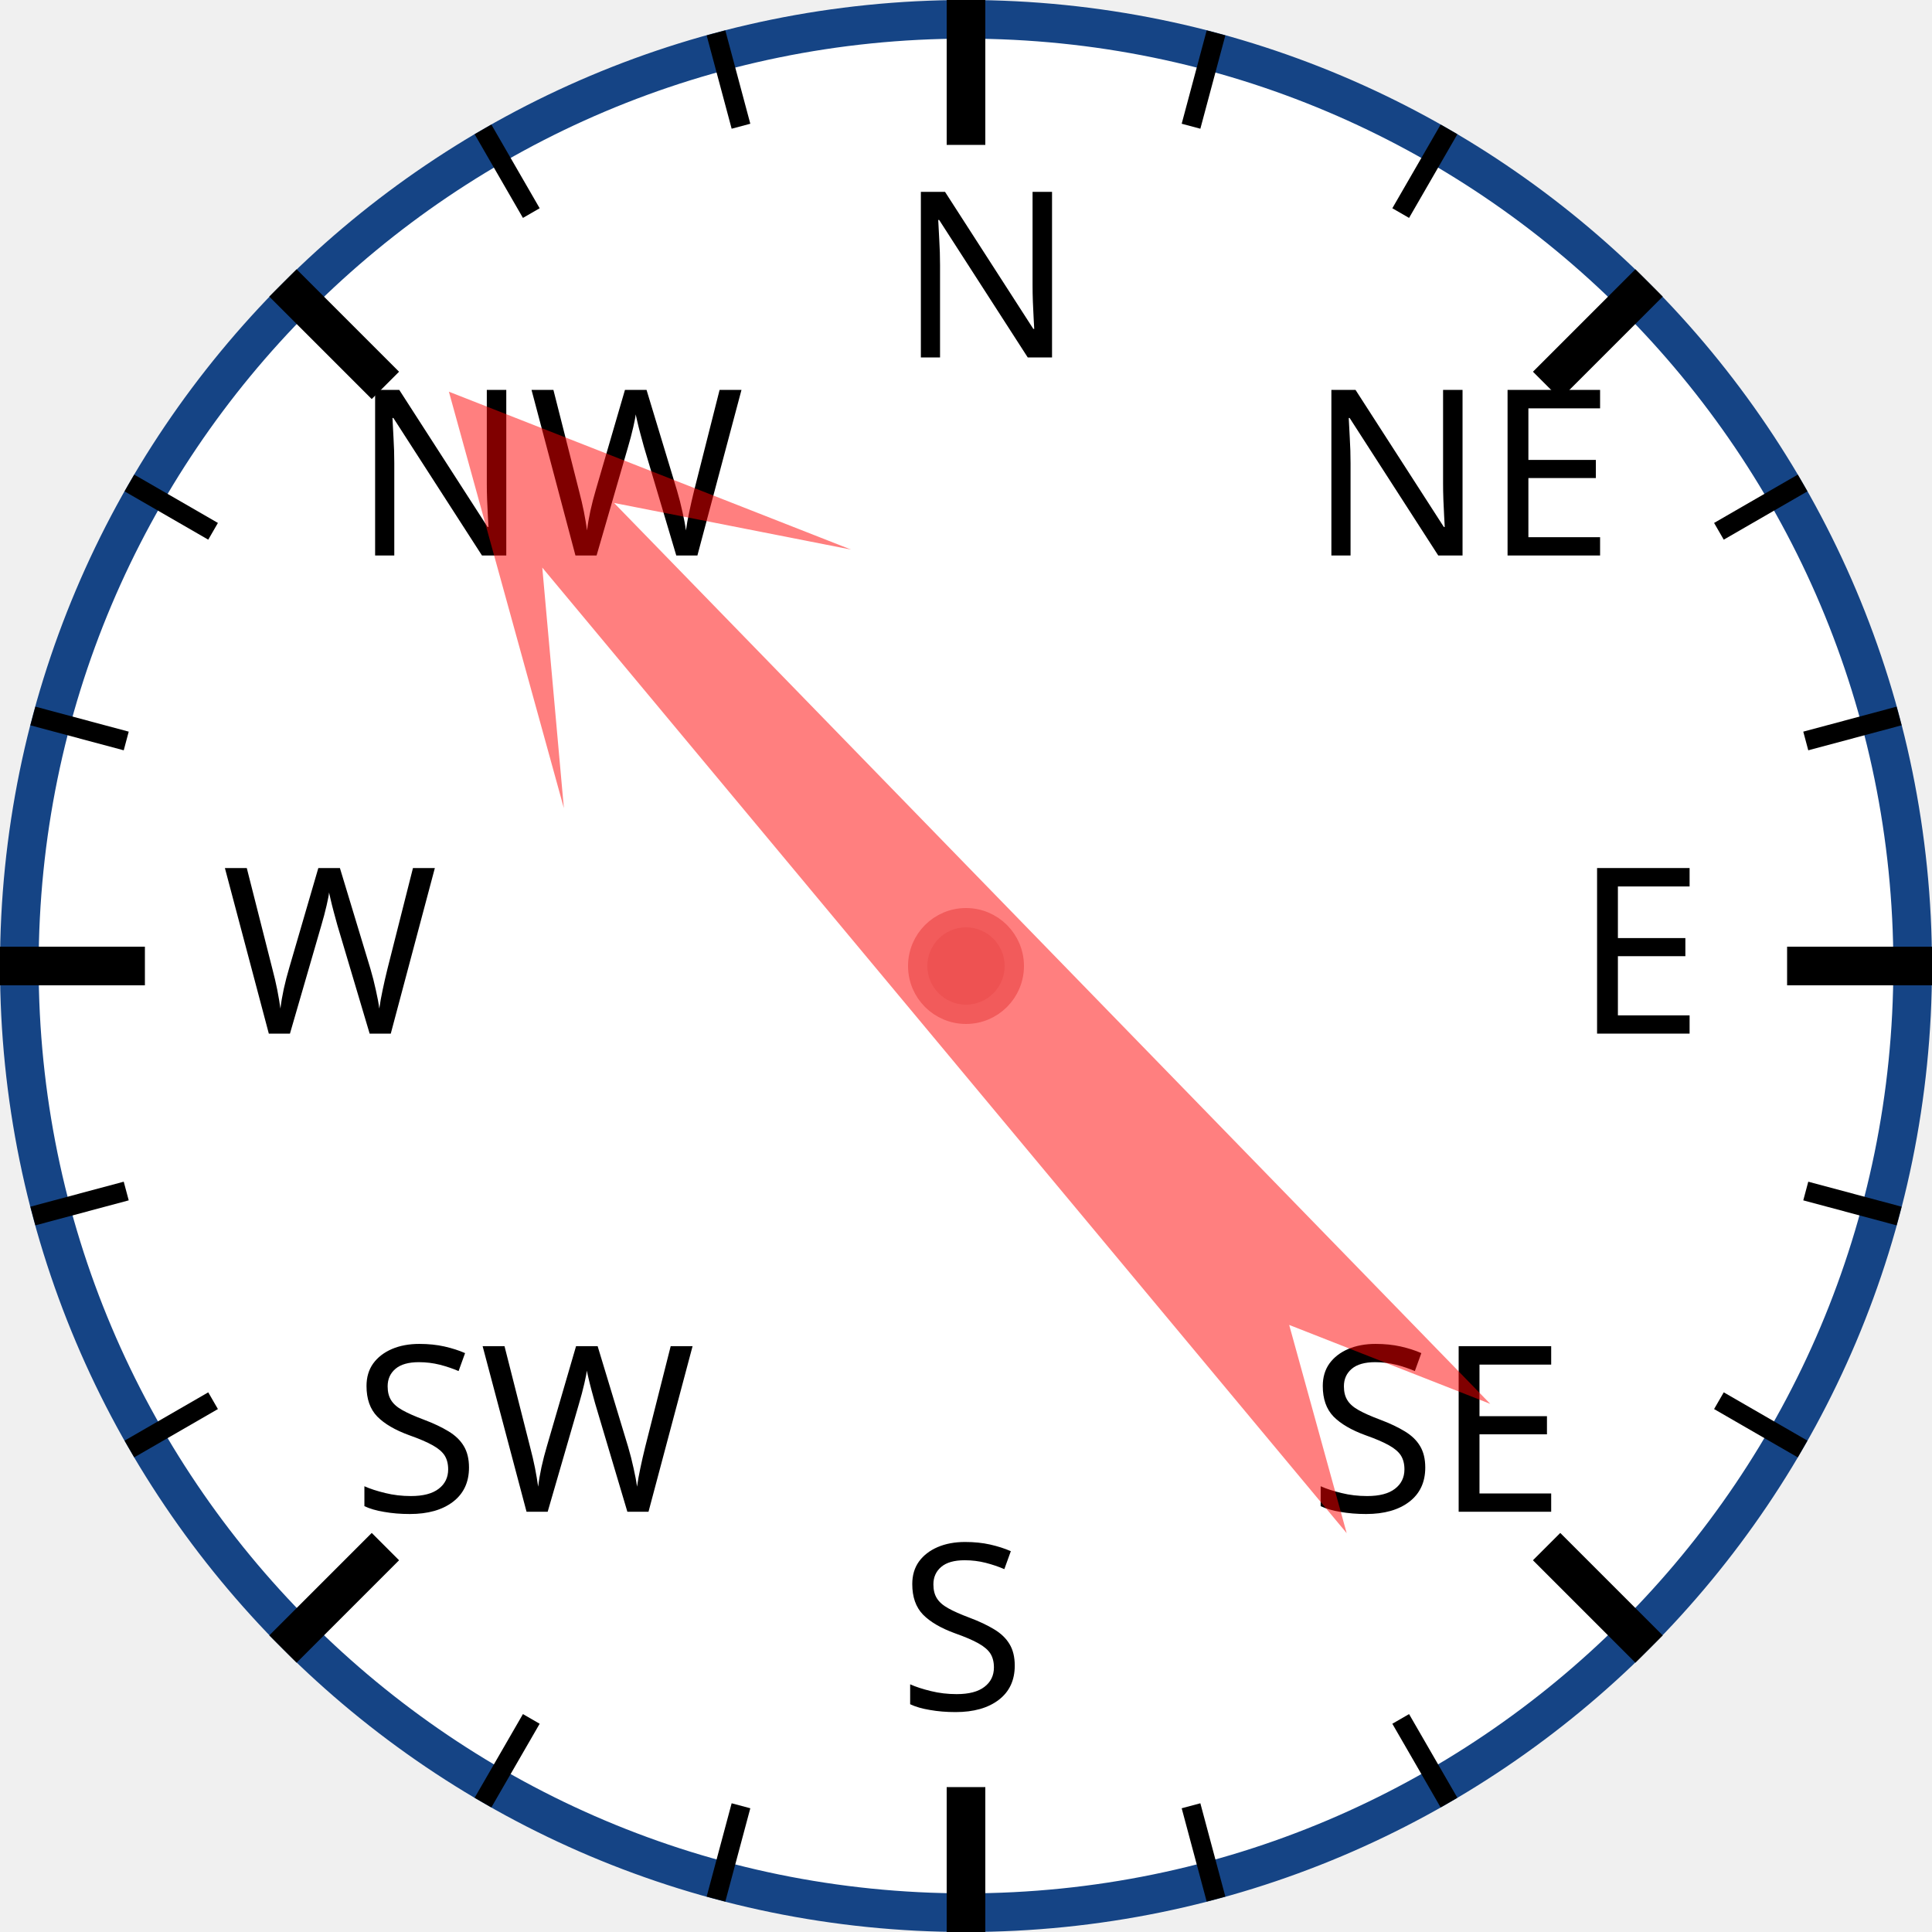
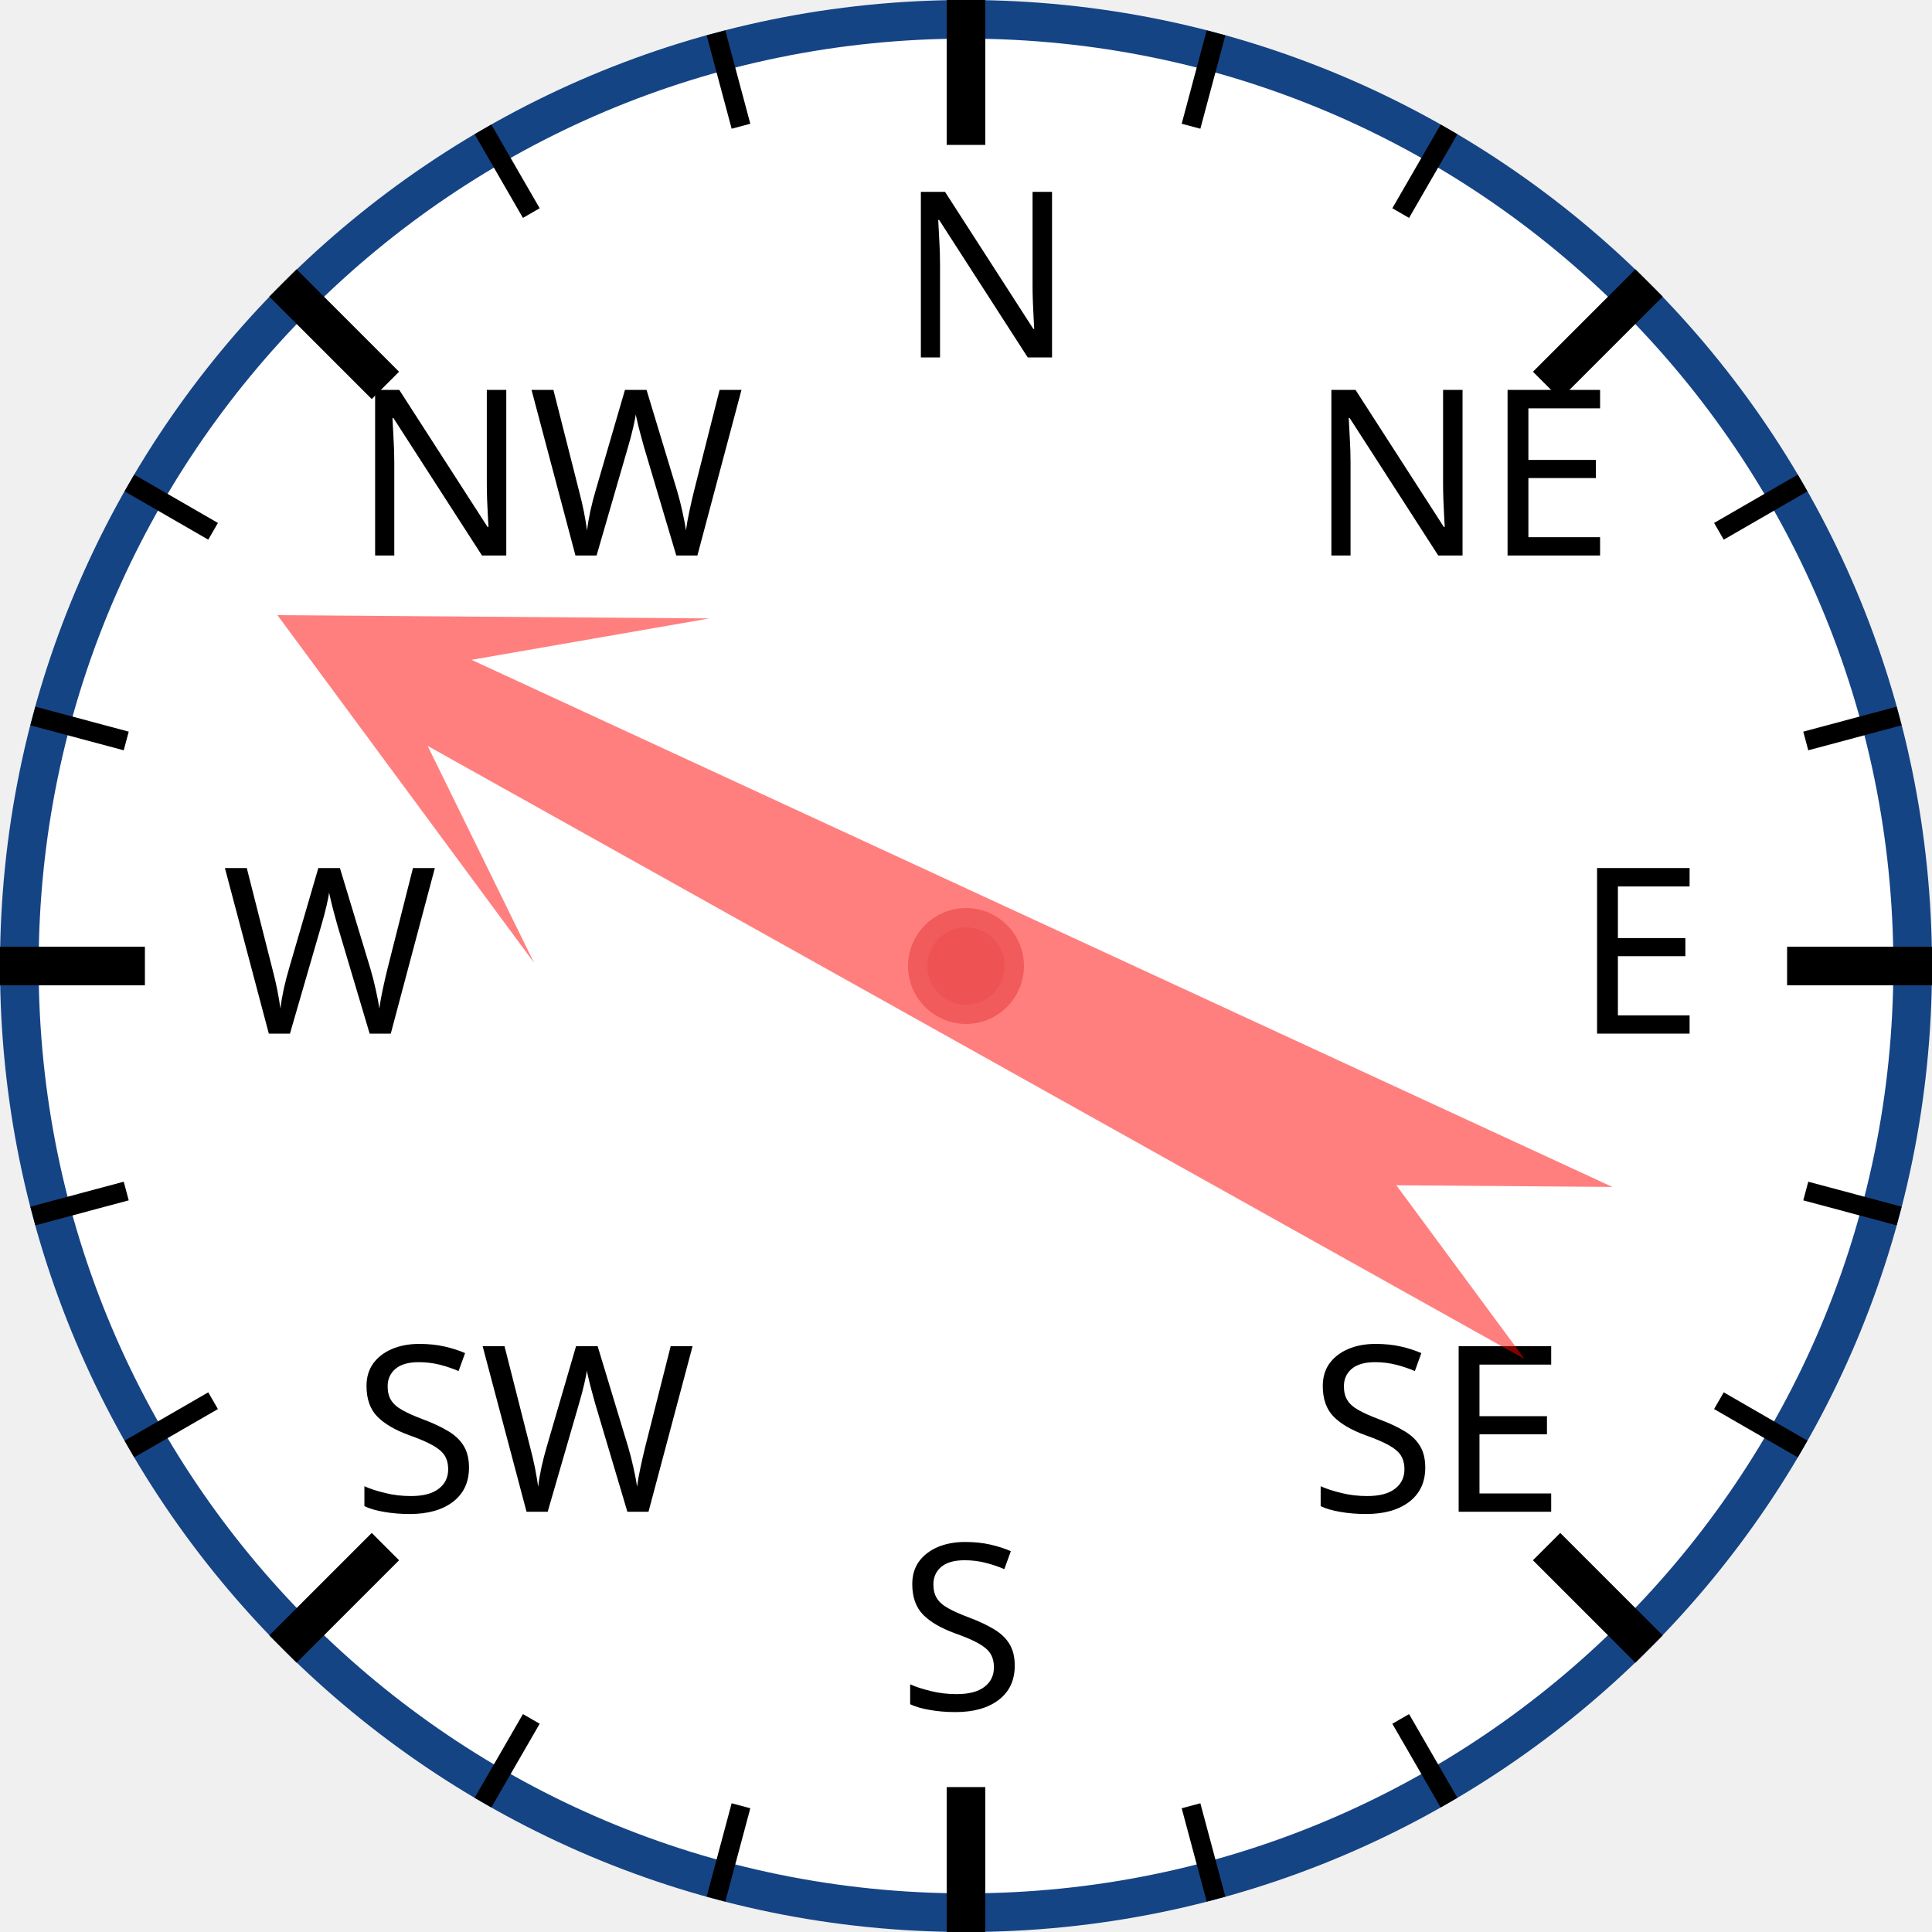
<svg xmlns="http://www.w3.org/2000/svg" width="120px" height="120px" viewBox="0 0 200 200">
  <circle cx="100" cy="100" r="98" style="fill: white; stroke: #154485; stroke-width: 4;" />
  <text x="93.0" y="37.0" style="font-family: sans-serif; font-size: 18pt;">N</text>
  <line x1="100.0" y1="0.0" x2="100.0" y2="15.0" style="stroke: black; stroke-width: 4;" />
  <line x1="74.118" y1="3.407" x2="76.706" y2="13.067" style="stroke: black; stroke-width: 2;" />
  <line x1="50" y1="13.397" x2="55" y2="22.058" style="stroke: black; stroke-width: 2;" />
  <text x="36.503" y="57.503" style="font-family: sans-serif; font-size: 18pt;">NW</text>
  <line x1="29.289" y1="29.289" x2="39.896" y2="39.896" style="stroke: black; stroke-width: 4;" />
  <line x1="13.397" y1="50" x2="22.058" y2="55" style="stroke: black; stroke-width: 2;" />
  <line x1="3.407" y1="74.118" x2="13.067" y2="76.706" style="stroke: black; stroke-width: 2;" />
  <text x="23.0" y="107.0" style="font-family: sans-serif; font-size: 18pt;">W</text>
  <line x1="0.0" y1="100.0" x2="15.0" y2="100.0" style="stroke: black; stroke-width: 4;" />
  <line x1="3.407" y1="125.882" x2="13.067" y2="123.294" style="stroke: black; stroke-width: 2;" />
  <line x1="13.397" y1="150" x2="22.058" y2="145" style="stroke: black; stroke-width: 2;" />
  <text x="36.503" y="156.497" style="font-family: sans-serif; font-size: 18pt;">SW</text>
  <line x1="29.289" y1="170.711" x2="39.896" y2="160.104" style="stroke: black; stroke-width: 4;" />
  <line x1="50" y1="186.603" x2="55" y2="177.942" style="stroke: black; stroke-width: 2;" />
  <line x1="74.118" y1="196.593" x2="76.706" y2="186.933" style="stroke: black; stroke-width: 2;" />
  <text x="93" y="177.0" style="font-family: sans-serif; font-size: 18pt;">S</text>
  <line x1="100" y1="200.0" x2="100" y2="185.0" style="stroke: black; stroke-width: 4;" />
  <line x1="125.882" y1="196.593" x2="123.294" y2="186.933" style="stroke: black; stroke-width: 2;" />
  <line x1="150.0" y1="186.603" x2="145.0" y2="177.942" style="stroke: black; stroke-width: 2;" />
  <text x="135.497" y="156.497" style="font-family: sans-serif; font-size: 18pt;">SE</text>
  <line x1="170.711" y1="170.711" x2="160.104" y2="160.104" style="stroke: black; stroke-width: 4;" />
  <line x1="186.603" y1="150" x2="177.942" y2="145" style="stroke: black; stroke-width: 2;" />
  <line x1="196.593" y1="125.882" x2="186.933" y2="123.294" style="stroke: black; stroke-width: 2;" />
  <text x="163.0" y="107" style="font-family: sans-serif; font-size: 18pt;">E</text>
  <line x1="200.0" y1="100" x2="185.0" y2="100" style="stroke: black; stroke-width: 4;" />
  <line x1="196.593" y1="74.118" x2="186.933" y2="76.706" style="stroke: black; stroke-width: 2;" />
  <line x1="186.603" y1="50" x2="177.942" y2="55" style="stroke: black; stroke-width: 2;" />
  <text x="135.497" y="57.503" style="font-family: sans-serif; font-size: 18pt;">NE</text>
  <line x1="170.711" y1="29.289" x2="160.104" y2="39.896" style="stroke: black; stroke-width: 4;" />
  <line x1="150" y1="13.397" x2="145" y2="22.058" style="stroke: black; stroke-width: 2;" />
  <line x1="125.882" y1="3.407" x2="123.294" y2="13.067" style="stroke: black; stroke-width: 2;" />
-   <polygon points="100 20 120 60 105 40 110 170 100 150 90 170 95 40 80 60" style="fill: red; fill-opacity: 0.5;" transform="rotate(318,100,100)" />
+   <polygon points="100 20 120 60 105 40 110 170 100 150 90 170 95 40 80 60" style="fill: red; fill-opacity: 0.5;" transform="rotate(297,100,100)" />
  <circle cx="100" cy="100" r="5" style="fill: #EE5252; stroke: #F25B5B; stroke-width: 2;" />
</svg>
